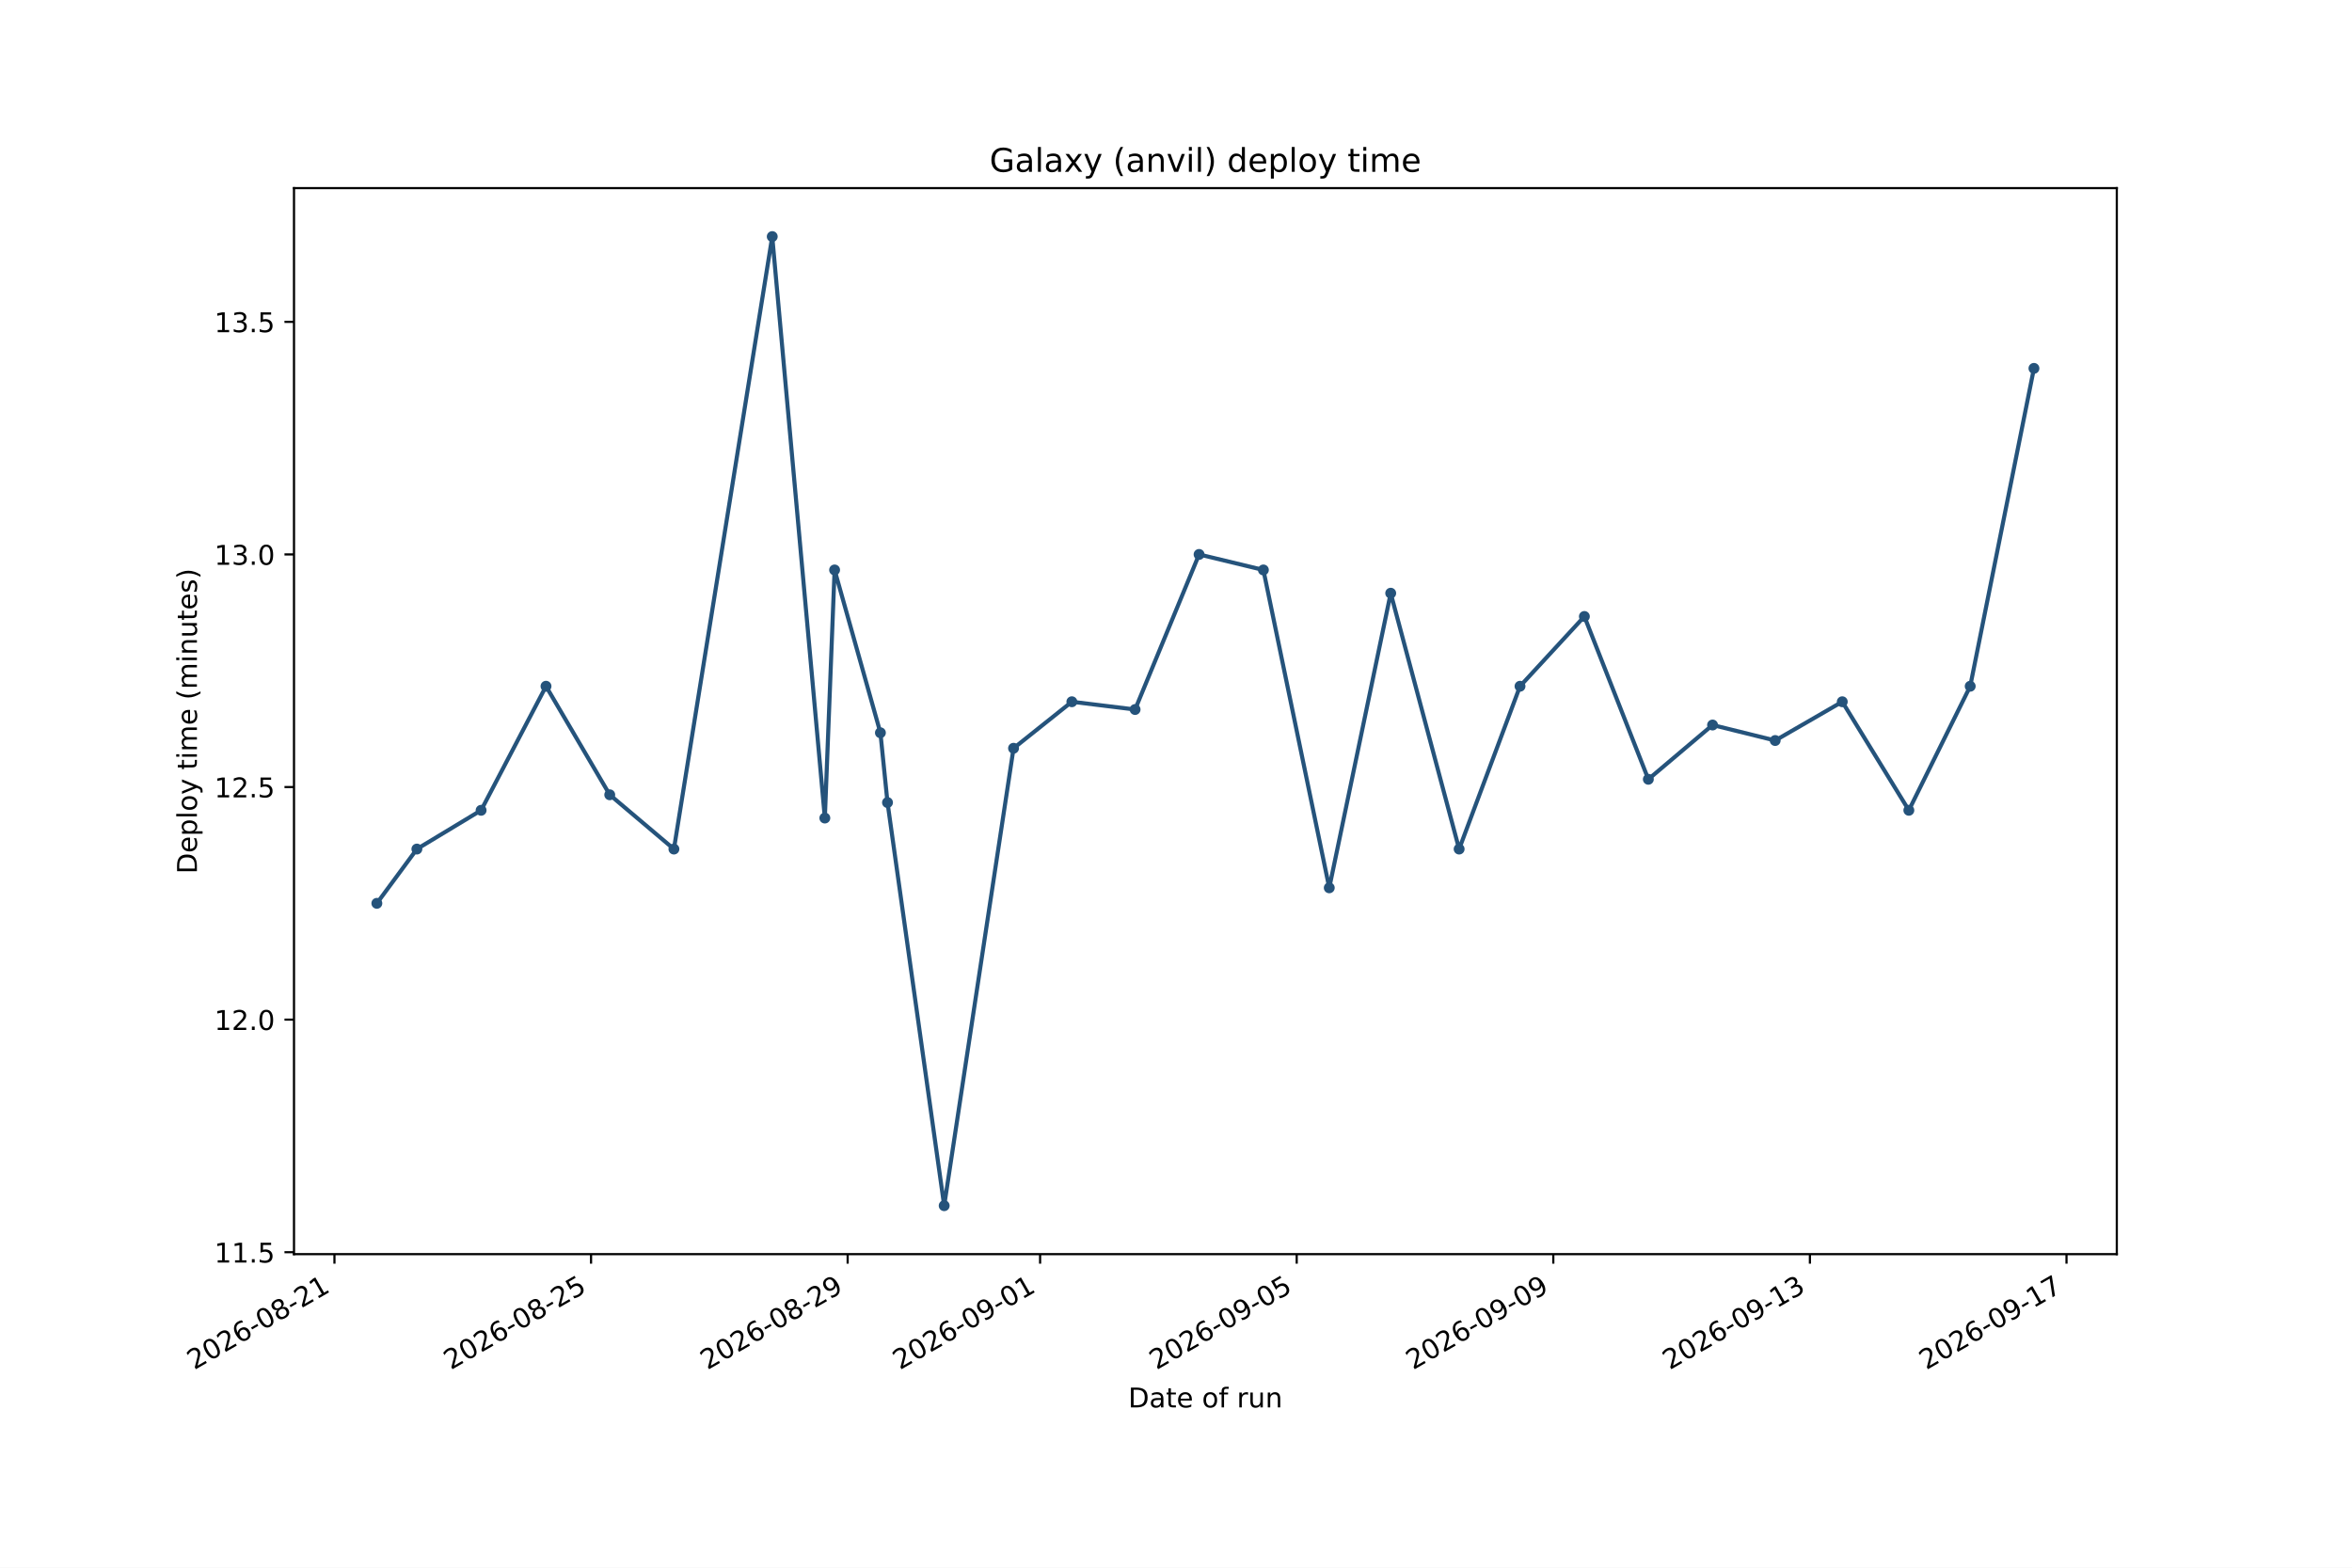
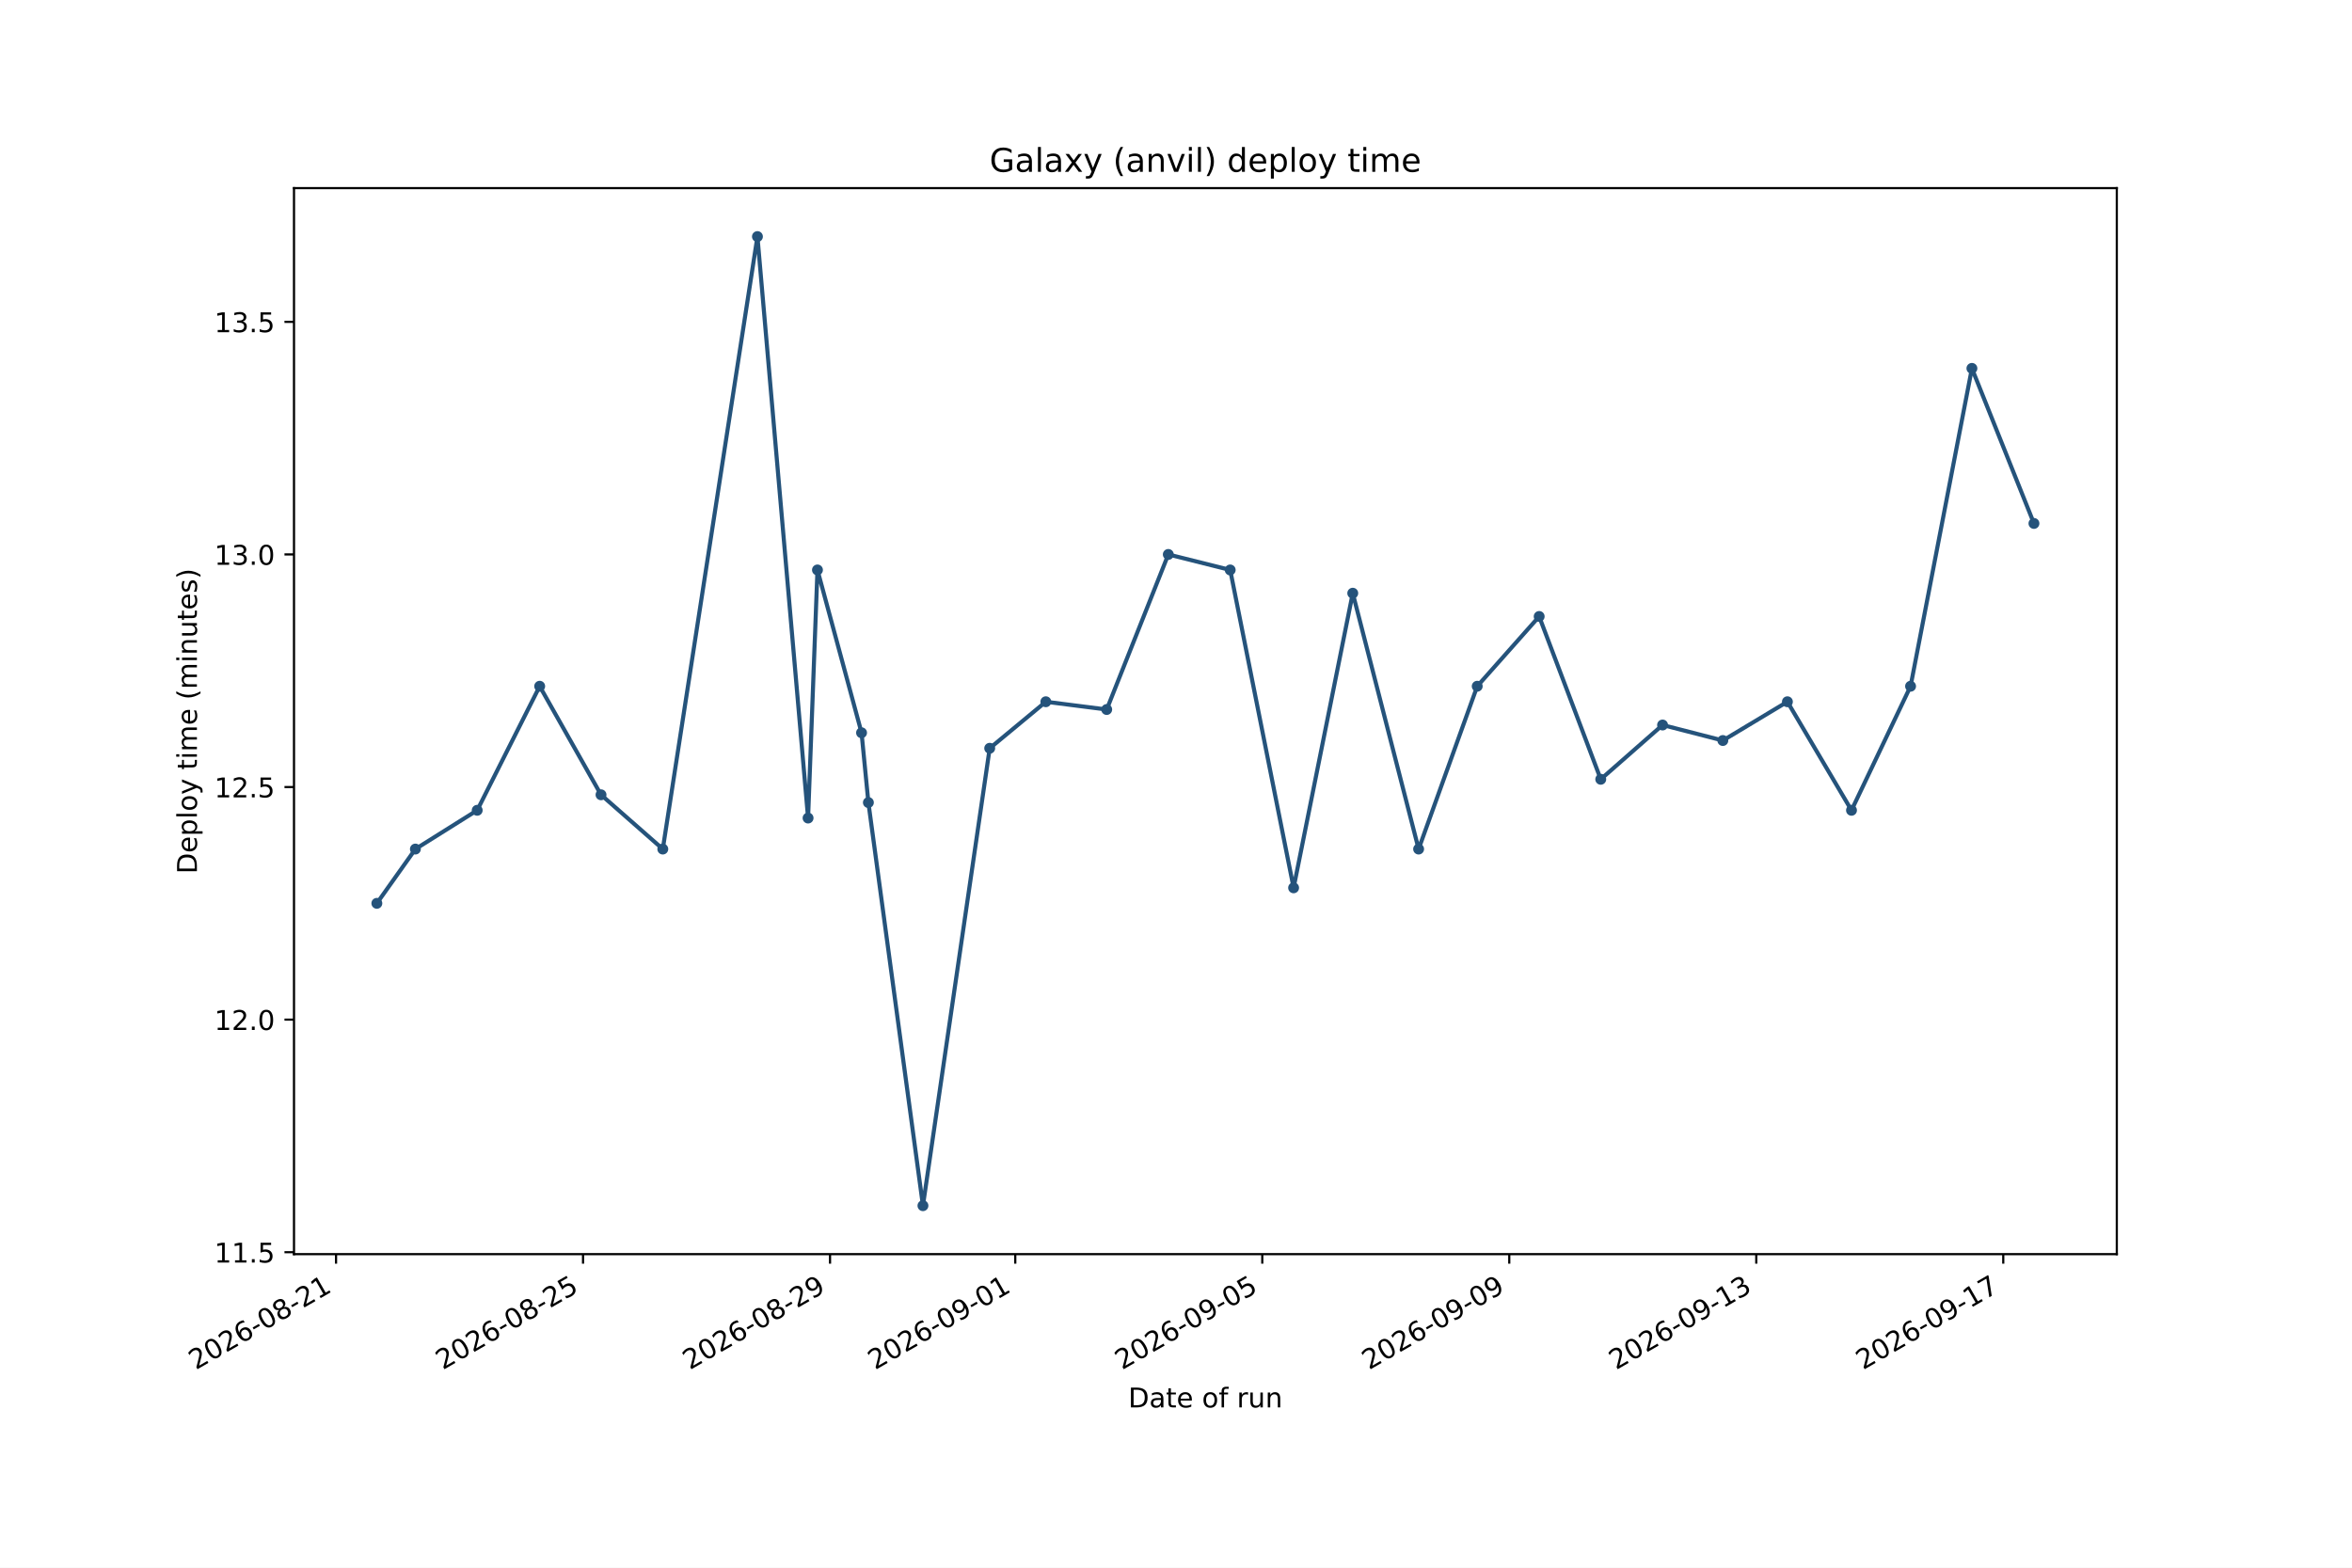
<svg xmlns="http://www.w3.org/2000/svg" xmlns:xlink="http://www.w3.org/1999/xlink" width="864pt" height="576pt" viewBox="0 0 864 576" version="1.1">
  <defs>
    <style type="text/css">*{stroke-linejoin: round; stroke-linecap: butt}</style>
  </defs>
  <g id="figure_1">
    <g id="patch_1">
      <path d="M 0 576  L 864 576  L 864 0  L 0 0  z " style="fill: #ffffff" />
    </g>
    <g id="axes_1">
      <g id="patch_2">
        <path d="M 108 460.8  L 777.6 460.8  L 777.6 69.12  L 108 69.12  z " style="fill: #ffffff" />
      </g>
      <g id="matplotlib.axis_1">
        <g id="xtick_1">
          <g id="line2d_1">
            <defs>
-               <path id="me3bda0b8c0" d="M 0 0  L 0 3.5  " style="stroke: #000000; stroke-width: 0.8" />
+               <path id="m966c4a53a5" d="M 0 0  L 0 3.5  " style="stroke: #000000; stroke-width: 0.8" />
            </defs>
            <g>
-               <use xlink:href="#me3bda0b8c0" x="122.859" y="460.8" style="stroke: #000000; stroke-width: 0.8" />
+               <use xlink:href="#m966c4a53a5" x="123.443" y="460.8" style="stroke: #000000; stroke-width: 0.8" />
            </g>
          </g>
          <g id="text_1">
-             <g transform="translate(71.32866 503.4376) rotate(-30) scale(0.1 -0.1)">
+             <g transform="translate(71.91178 503.4376) rotate(-30) scale(0.1 -0.1)">
              <defs>
                <path id="DejaVuSans-15" d="M 1228 531  L 3431 531  L 3431 0  L 469 0  L 469 531  Q 828 903 1448 1529  Q 2069 2156 2228 2338  Q 2531 2678 2651 2914  Q 2772 3150 2772 3378  Q 2772 3750 2511 3984  Q 2250 4219 1831 4219  Q 1534 4219 1204 4116  Q 875 4013 500 3803  L 500 4441  Q 881 4594 1212 4672  Q 1544 4750 1819 4750  Q 2544 4750 2975 4387  Q 3406 4025 3406 3419  Q 3406 3131 3298 2873  Q 3191 2616 2906 2266  Q 2828 2175 2409 1742  Q 1991 1309 1228 531  z " transform="scale(0.015625)" />
                <path id="DejaVuSans-13" d="M 2034 4250  Q 1547 4250 1301 3770  Q 1056 3291 1056 2328  Q 1056 1369 1301 889  Q 1547 409 2034 409  Q 2525 409 2770 889  Q 3016 1369 3016 2328  Q 3016 3291 2770 3770  Q 2525 4250 2034 4250  z M 2034 4750  Q 2819 4750 3233 4129  Q 3647 3509 3647 2328  Q 3647 1150 3233 529  Q 2819 -91 2034 -91  Q 1250 -91 836 529  Q 422 1150 422 2328  Q 422 3509 836 4129  Q 1250 4750 2034 4750  z " transform="scale(0.015625)" />
                <path id="DejaVuSans-19" d="M 2113 2584  Q 1688 2584 1439 2293  Q 1191 2003 1191 1497  Q 1191 994 1439 701  Q 1688 409 2113 409  Q 2538 409 2786 701  Q 3034 994 3034 1497  Q 3034 2003 2786 2293  Q 2538 2584 2113 2584  z M 3366 4563  L 3366 3988  Q 3128 4100 2886 4159  Q 2644 4219 2406 4219  Q 1781 4219 1451 3797  Q 1122 3375 1075 2522  Q 1259 2794 1537 2939  Q 1816 3084 2150 3084  Q 2853 3084 3261 2657  Q 3669 2231 3669 1497  Q 3669 778 3244 343  Q 2819 -91 2113 -91  Q 1303 -91 875 529  Q 447 1150 447 2328  Q 447 3434 972 4092  Q 1497 4750 2381 4750  Q 2619 4750 2861 4703  Q 3103 4656 3366 4563  z " transform="scale(0.015625)" />
                <path id="DejaVuSans-10" d="M 313 2009  L 1997 2009  L 1997 1497  L 313 1497  L 313 2009  z " transform="scale(0.015625)" />
                <path id="DejaVuSans-1b" d="M 2034 2216  Q 1584 2216 1326 1975  Q 1069 1734 1069 1313  Q 1069 891 1326 650  Q 1584 409 2034 409  Q 2484 409 2743 651  Q 3003 894 3003 1313  Q 3003 1734 2745 1975  Q 2488 2216 2034 2216  z M 1403 2484  Q 997 2584 770 2862  Q 544 3141 544 3541  Q 544 4100 942 4425  Q 1341 4750 2034 4750  Q 2731 4750 3128 4425  Q 3525 4100 3525 3541  Q 3525 3141 3298 2862  Q 3072 2584 2669 2484  Q 3125 2378 3379 2068  Q 3634 1759 3634 1313  Q 3634 634 3220 271  Q 2806 -91 2034 -91  Q 1263 -91 848 271  Q 434 634 434 1313  Q 434 1759 690 2068  Q 947 2378 1403 2484  z M 1172 3481  Q 1172 3119 1398 2916  Q 1625 2713 2034 2713  Q 2441 2713 2670 2916  Q 2900 3119 2900 3481  Q 2900 3844 2670 4047  Q 2441 4250 2034 4250  Q 1625 4250 1398 4047  Q 1172 3844 1172 3481  z " transform="scale(0.015625)" />
                <path id="DejaVuSans-14" d="M 794 531  L 1825 531  L 1825 4091  L 703 3866  L 703 4441  L 1819 4666  L 2450 4666  L 2450 531  L 3481 531  L 3481 0  L 794 0  L 794 531  z " transform="scale(0.015625)" />
              </defs>
              <use xlink:href="#DejaVuSans-15" />
              <use xlink:href="#DejaVuSans-13" transform="translate(63.625 0)" />
              <use xlink:href="#DejaVuSans-15" transform="translate(127.25 0)" />
              <use xlink:href="#DejaVuSans-19" transform="translate(190.875 0)" />
              <use xlink:href="#DejaVuSans-10" transform="translate(254.5 0)" />
              <use xlink:href="#DejaVuSans-13" transform="translate(290.5781 0)" />
              <use xlink:href="#DejaVuSans-1b" transform="translate(354.2031 0)" />
              <use xlink:href="#DejaVuSans-10" transform="translate(417.8281 0)" />
              <use xlink:href="#DejaVuSans-15" transform="translate(453.9062 0)" />
              <use xlink:href="#DejaVuSans-14" transform="translate(517.5312 0)" />
            </g>
          </g>
        </g>
        <g id="xtick_2">
          <g id="line2d_2">
            <g>
-               <use xlink:href="#me3bda0b8c0" x="217.121" y="460.8" style="stroke: #000000; stroke-width: 0.8" />
+               <use xlink:href="#m966c4a53a5" x="214.176" y="460.8" style="stroke: #000000; stroke-width: 0.8" />
            </g>
          </g>
          <g id="text_2">
-             <g transform="translate(165.5905 503.4376) rotate(-30) scale(0.1 -0.1)">
+             <g transform="translate(162.6449 503.4376) rotate(-30) scale(0.1 -0.1)">
              <defs>
                <path id="DejaVuSans-18" d="M 691 4666  L 3169 4666  L 3169 4134  L 1269 4134  L 1269 2991  Q 1406 3038 1543 3061  Q 1681 3084 1819 3084  Q 2600 3084 3056 2656  Q 3513 2228 3513 1497  Q 3513 744 3044 326  Q 2575 -91 1722 -91  Q 1428 -91 1123 -41  Q 819 9 494 109  L 494 744  Q 775 591 1075 516  Q 1375 441 1709 441  Q 2250 441 2565 725  Q 2881 1009 2881 1497  Q 2881 1984 2565 2268  Q 2250 2553 1709 2553  Q 1456 2553 1204 2497  Q 953 2441 691 2322  L 691 4666  z " transform="scale(0.015625)" />
              </defs>
              <use xlink:href="#DejaVuSans-15" />
              <use xlink:href="#DejaVuSans-13" transform="translate(63.625 0)" />
              <use xlink:href="#DejaVuSans-15" transform="translate(127.25 0)" />
              <use xlink:href="#DejaVuSans-19" transform="translate(190.875 0)" />
              <use xlink:href="#DejaVuSans-10" transform="translate(254.5 0)" />
              <use xlink:href="#DejaVuSans-13" transform="translate(290.5781 0)" />
              <use xlink:href="#DejaVuSans-1b" transform="translate(354.2031 0)" />
              <use xlink:href="#DejaVuSans-10" transform="translate(417.8281 0)" />
              <use xlink:href="#DejaVuSans-15" transform="translate(453.9062 0)" />
              <use xlink:href="#DejaVuSans-18" transform="translate(517.5312 0)" />
            </g>
          </g>
        </g>
        <g id="xtick_3">
          <g id="line2d_3">
            <g>
-               <use xlink:href="#me3bda0b8c0" x="311.383" y="460.8" style="stroke: #000000; stroke-width: 0.8" />
+               <use xlink:href="#m966c4a53a5" x="304.909" y="460.8" style="stroke: #000000; stroke-width: 0.8" />
            </g>
          </g>
          <g id="text_3">
-             <g transform="translate(259.8523 503.4376) rotate(-30) scale(0.1 -0.1)">
+             <g transform="translate(253.378 503.4376) rotate(-30) scale(0.1 -0.1)">
              <defs>
                <path id="DejaVuSans-1c" d="M 703 97  L 703 672  Q 941 559 1184 500  Q 1428 441 1663 441  Q 2288 441 2617 861  Q 2947 1281 2994 2138  Q 2813 1869 2534 1725  Q 2256 1581 1919 1581  Q 1219 1581 811 2004  Q 403 2428 403 3163  Q 403 3881 828 4315  Q 1253 4750 1959 4750  Q 2769 4750 3195 4129  Q 3622 3509 3622 2328  Q 3622 1225 3098 567  Q 2575 -91 1691 -91  Q 1453 -91 1209 -44  Q 966 3 703 97  z M 1959 2075  Q 2384 2075 2632 2365  Q 2881 2656 2881 3163  Q 2881 3666 2632 3958  Q 2384 4250 1959 4250  Q 1534 4250 1286 3958  Q 1038 3666 1038 3163  Q 1038 2656 1286 2365  Q 1534 2075 1959 2075  z " transform="scale(0.015625)" />
              </defs>
              <use xlink:href="#DejaVuSans-15" />
              <use xlink:href="#DejaVuSans-13" transform="translate(63.625 0)" />
              <use xlink:href="#DejaVuSans-15" transform="translate(127.25 0)" />
              <use xlink:href="#DejaVuSans-19" transform="translate(190.875 0)" />
              <use xlink:href="#DejaVuSans-10" transform="translate(254.5 0)" />
              <use xlink:href="#DejaVuSans-13" transform="translate(290.5781 0)" />
              <use xlink:href="#DejaVuSans-1b" transform="translate(354.2031 0)" />
              <use xlink:href="#DejaVuSans-10" transform="translate(417.8281 0)" />
              <use xlink:href="#DejaVuSans-15" transform="translate(453.9062 0)" />
              <use xlink:href="#DejaVuSans-1c" transform="translate(517.5312 0)" />
            </g>
          </g>
        </g>
        <g id="xtick_4">
          <g id="line2d_4">
            <g>
-               <use xlink:href="#me3bda0b8c0" x="382.079" y="460.8" style="stroke: #000000; stroke-width: 0.8" />
+               <use xlink:href="#m966c4a53a5" x="372.959" y="460.8" style="stroke: #000000; stroke-width: 0.8" />
            </g>
          </g>
          <g id="text_4">
-             <g transform="translate(330.5486 503.4376) rotate(-30) scale(0.1 -0.1)">
+             <g transform="translate(321.4278 503.4376) rotate(-30) scale(0.1 -0.1)">
              <use xlink:href="#DejaVuSans-15" />
              <use xlink:href="#DejaVuSans-13" transform="translate(63.625 0)" />
              <use xlink:href="#DejaVuSans-15" transform="translate(127.25 0)" />
              <use xlink:href="#DejaVuSans-19" transform="translate(190.875 0)" />
              <use xlink:href="#DejaVuSans-10" transform="translate(254.5 0)" />
              <use xlink:href="#DejaVuSans-13" transform="translate(290.5781 0)" />
              <use xlink:href="#DejaVuSans-1c" transform="translate(354.2031 0)" />
              <use xlink:href="#DejaVuSans-10" transform="translate(417.8281 0)" />
              <use xlink:href="#DejaVuSans-13" transform="translate(453.9062 0)" />
              <use xlink:href="#DejaVuSans-14" transform="translate(517.5312 0)" />
            </g>
          </g>
        </g>
        <g id="xtick_5">
          <g id="line2d_5">
            <g>
-               <use xlink:href="#me3bda0b8c0" x="476.341" y="460.8" style="stroke: #000000; stroke-width: 0.8" />
+               <use xlink:href="#m966c4a53a5" x="463.692" y="460.8" style="stroke: #000000; stroke-width: 0.8" />
            </g>
          </g>
          <g id="text_5">
-             <g transform="translate(424.8104 503.4376) rotate(-30) scale(0.1 -0.1)">
+             <g transform="translate(412.1609 503.4376) rotate(-30) scale(0.1 -0.1)">
              <use xlink:href="#DejaVuSans-15" />
              <use xlink:href="#DejaVuSans-13" transform="translate(63.625 0)" />
              <use xlink:href="#DejaVuSans-15" transform="translate(127.25 0)" />
              <use xlink:href="#DejaVuSans-19" transform="translate(190.875 0)" />
              <use xlink:href="#DejaVuSans-10" transform="translate(254.5 0)" />
              <use xlink:href="#DejaVuSans-13" transform="translate(290.5781 0)" />
              <use xlink:href="#DejaVuSans-1c" transform="translate(354.2031 0)" />
              <use xlink:href="#DejaVuSans-10" transform="translate(417.8281 0)" />
              <use xlink:href="#DejaVuSans-13" transform="translate(453.9062 0)" />
              <use xlink:href="#DejaVuSans-18" transform="translate(517.5312 0)" />
            </g>
          </g>
        </g>
        <g id="xtick_6">
          <g id="line2d_6">
            <g>
-               <use xlink:href="#me3bda0b8c0" x="570.603" y="460.8" style="stroke: #000000; stroke-width: 0.8" />
+               <use xlink:href="#m966c4a53a5" x="554.425" y="460.8" style="stroke: #000000; stroke-width: 0.8" />
            </g>
          </g>
          <g id="text_6">
-             <g transform="translate(519.0723 503.4376) rotate(-30) scale(0.1 -0.1)">
+             <g transform="translate(502.894 503.4376) rotate(-30) scale(0.1 -0.1)">
              <use xlink:href="#DejaVuSans-15" />
              <use xlink:href="#DejaVuSans-13" transform="translate(63.625 0)" />
              <use xlink:href="#DejaVuSans-15" transform="translate(127.25 0)" />
              <use xlink:href="#DejaVuSans-19" transform="translate(190.875 0)" />
              <use xlink:href="#DejaVuSans-10" transform="translate(254.5 0)" />
              <use xlink:href="#DejaVuSans-13" transform="translate(290.5781 0)" />
              <use xlink:href="#DejaVuSans-1c" transform="translate(354.2031 0)" />
              <use xlink:href="#DejaVuSans-10" transform="translate(417.8281 0)" />
              <use xlink:href="#DejaVuSans-13" transform="translate(453.9062 0)" />
              <use xlink:href="#DejaVuSans-1c" transform="translate(517.5312 0)" />
            </g>
          </g>
        </g>
        <g id="xtick_7">
          <g id="line2d_7">
            <g>
-               <use xlink:href="#me3bda0b8c0" x="664.865" y="460.8" style="stroke: #000000; stroke-width: 0.8" />
+               <use xlink:href="#m966c4a53a5" x="645.158" y="460.8" style="stroke: #000000; stroke-width: 0.8" />
            </g>
          </g>
          <g id="text_7">
-             <g transform="translate(613.3341 503.4376) rotate(-30) scale(0.1 -0.1)">
+             <g transform="translate(593.6272 503.4376) rotate(-30) scale(0.1 -0.1)">
              <defs>
                <path id="DejaVuSans-16" d="M 2597 2516  Q 3050 2419 3304 2112  Q 3559 1806 3559 1356  Q 3559 666 3084 287  Q 2609 -91 1734 -91  Q 1441 -91 1130 -33  Q 819 25 488 141  L 488 750  Q 750 597 1062 519  Q 1375 441 1716 441  Q 2309 441 2620 675  Q 2931 909 2931 1356  Q 2931 1769 2642 2001  Q 2353 2234 1838 2234  L 1294 2234  L 1294 2753  L 1863 2753  Q 2328 2753 2575 2939  Q 2822 3125 2822 3475  Q 2822 3834 2567 4026  Q 2313 4219 1838 4219  Q 1578 4219 1281 4162  Q 984 4106 628 3988  L 628 4550  Q 988 4650 1302 4700  Q 1616 4750 1894 4750  Q 2613 4750 3031 4423  Q 3450 4097 3450 3541  Q 3450 3153 3228 2886  Q 3006 2619 2597 2516  z " transform="scale(0.015625)" />
              </defs>
              <use xlink:href="#DejaVuSans-15" />
              <use xlink:href="#DejaVuSans-13" transform="translate(63.625 0)" />
              <use xlink:href="#DejaVuSans-15" transform="translate(127.25 0)" />
              <use xlink:href="#DejaVuSans-19" transform="translate(190.875 0)" />
              <use xlink:href="#DejaVuSans-10" transform="translate(254.5 0)" />
              <use xlink:href="#DejaVuSans-13" transform="translate(290.5781 0)" />
              <use xlink:href="#DejaVuSans-1c" transform="translate(354.2031 0)" />
              <use xlink:href="#DejaVuSans-10" transform="translate(417.8281 0)" />
              <use xlink:href="#DejaVuSans-14" transform="translate(453.9062 0)" />
              <use xlink:href="#DejaVuSans-16" transform="translate(517.5312 0)" />
            </g>
          </g>
        </g>
        <g id="xtick_8">
          <g id="line2d_8">
            <g>
-               <use xlink:href="#me3bda0b8c0" x="759.127" y="460.8" style="stroke: #000000; stroke-width: 0.8" />
+               <use xlink:href="#m966c4a53a5" x="735.891" y="460.8" style="stroke: #000000; stroke-width: 0.8" />
            </g>
          </g>
          <g id="text_8">
-             <g transform="translate(707.5959 503.4376) rotate(-30) scale(0.1 -0.1)">
+             <g transform="translate(684.3603 503.4376) rotate(-30) scale(0.1 -0.1)">
              <defs>
                <path id="DejaVuSans-1a" d="M 525 4666  L 3525 4666  L 3525 4397  L 1831 0  L 1172 0  L 2766 4134  L 525 4134  L 525 4666  z " transform="scale(0.015625)" />
              </defs>
              <use xlink:href="#DejaVuSans-15" />
              <use xlink:href="#DejaVuSans-13" transform="translate(63.625 0)" />
              <use xlink:href="#DejaVuSans-15" transform="translate(127.25 0)" />
              <use xlink:href="#DejaVuSans-19" transform="translate(190.875 0)" />
              <use xlink:href="#DejaVuSans-10" transform="translate(254.5 0)" />
              <use xlink:href="#DejaVuSans-13" transform="translate(290.5781 0)" />
              <use xlink:href="#DejaVuSans-1c" transform="translate(354.2031 0)" />
              <use xlink:href="#DejaVuSans-10" transform="translate(417.8281 0)" />
              <use xlink:href="#DejaVuSans-14" transform="translate(453.9062 0)" />
              <use xlink:href="#DejaVuSans-1a" transform="translate(517.5312 0)" />
            </g>
          </g>
        </g>
        <g id="text_9">
          <g transform="translate(414.4586 517.1165) scale(0.1 -0.1)">
            <defs>
              <path id="DejaVuSans-27" d="M 1259 4147  L 1259 519  L 2022 519  Q 2988 519 3436 956  Q 3884 1394 3884 2338  Q 3884 3275 3436 3711  Q 2988 4147 2022 4147  L 1259 4147  z M 628 4666  L 1925 4666  Q 3281 4666 3915 4102  Q 4550 3538 4550 2338  Q 4550 1131 3912 565  Q 3275 0 1925 0  L 628 0  L 628 4666  z " transform="scale(0.015625)" />
              <path id="DejaVuSans-44" d="M 2194 1759  Q 1497 1759 1228 1600  Q 959 1441 959 1056  Q 959 750 1161 570  Q 1363 391 1709 391  Q 2188 391 2477 730  Q 2766 1069 2766 1631  L 2766 1759  L 2194 1759  z M 3341 1997  L 3341 0  L 2766 0  L 2766 531  Q 2569 213 2275 61  Q 1981 -91 1556 -91  Q 1019 -91 701 211  Q 384 513 384 1019  Q 384 1609 779 1909  Q 1175 2209 1959 2209  L 2766 2209  L 2766 2266  Q 2766 2663 2505 2880  Q 2244 3097 1772 3097  Q 1472 3097 1187 3025  Q 903 2953 641 2809  L 641 3341  Q 956 3463 1253 3523  Q 1550 3584 1831 3584  Q 2591 3584 2966 3190  Q 3341 2797 3341 1997  z " transform="scale(0.015625)" />
              <path id="DejaVuSans-57" d="M 1172 4494  L 1172 3500  L 2356 3500  L 2356 3053  L 1172 3053  L 1172 1153  Q 1172 725 1289 603  Q 1406 481 1766 481  L 2356 481  L 2356 0  L 1766 0  Q 1100 0 847 248  Q 594 497 594 1153  L 594 3053  L 172 3053  L 172 3500  L 594 3500  L 594 4494  L 1172 4494  z " transform="scale(0.015625)" />
              <path id="DejaVuSans-48" d="M 3597 1894  L 3597 1613  L 953 1613  Q 991 1019 1311 708  Q 1631 397 2203 397  Q 2534 397 2845 478  Q 3156 559 3463 722  L 3463 178  Q 3153 47 2828 -22  Q 2503 -91 2169 -91  Q 1331 -91 842 396  Q 353 884 353 1716  Q 353 2575 817 3079  Q 1281 3584 2069 3584  Q 2775 3584 3186 3129  Q 3597 2675 3597 1894  z M 3022 2063  Q 3016 2534 2758 2815  Q 2500 3097 2075 3097  Q 1594 3097 1305 2825  Q 1016 2553 972 2059  L 3022 2063  z " transform="scale(0.015625)" />
              <path id="DejaVuSans-3" transform="scale(0.015625)" />
              <path id="DejaVuSans-52" d="M 1959 3097  Q 1497 3097 1228 2736  Q 959 2375 959 1747  Q 959 1119 1226 758  Q 1494 397 1959 397  Q 2419 397 2687 759  Q 2956 1122 2956 1747  Q 2956 2369 2687 2733  Q 2419 3097 1959 3097  z M 1959 3584  Q 2709 3584 3137 3096  Q 3566 2609 3566 1747  Q 3566 888 3137 398  Q 2709 -91 1959 -91  Q 1206 -91 779 398  Q 353 888 353 1747  Q 353 2609 779 3096  Q 1206 3584 1959 3584  z " transform="scale(0.015625)" />
              <path id="DejaVuSans-49" d="M 2375 4863  L 2375 4384  L 1825 4384  Q 1516 4384 1395 4259  Q 1275 4134 1275 3809  L 1275 3500  L 2222 3500  L 2222 3053  L 1275 3053  L 1275 0  L 697 0  L 697 3053  L 147 3053  L 147 3500  L 697 3500  L 697 3744  Q 697 4328 969 4595  Q 1241 4863 1831 4863  L 2375 4863  z " transform="scale(0.015625)" />
              <path id="DejaVuSans-55" d="M 2631 2963  Q 2534 3019 2420 3045  Q 2306 3072 2169 3072  Q 1681 3072 1420 2755  Q 1159 2438 1159 1844  L 1159 0  L 581 0  L 581 3500  L 1159 3500  L 1159 2956  Q 1341 3275 1631 3429  Q 1922 3584 2338 3584  Q 2397 3584 2469 3576  Q 2541 3569 2628 3553  L 2631 2963  z " transform="scale(0.015625)" />
              <path id="DejaVuSans-58" d="M 544 1381  L 544 3500  L 1119 3500  L 1119 1403  Q 1119 906 1312 657  Q 1506 409 1894 409  Q 2359 409 2629 706  Q 2900 1003 2900 1516  L 2900 3500  L 3475 3500  L 3475 0  L 2900 0  L 2900 538  Q 2691 219 2414 64  Q 2138 -91 1772 -91  Q 1169 -91 856 284  Q 544 659 544 1381  z M 1991 3584  L 1991 3584  z " transform="scale(0.015625)" />
              <path id="DejaVuSans-51" d="M 3513 2113  L 3513 0  L 2938 0  L 2938 2094  Q 2938 2591 2744 2837  Q 2550 3084 2163 3084  Q 1697 3084 1428 2787  Q 1159 2491 1159 1978  L 1159 0  L 581 0  L 581 3500  L 1159 3500  L 1159 2956  Q 1366 3272 1645 3428  Q 1925 3584 2291 3584  Q 2894 3584 3203 3211  Q 3513 2838 3513 2113  z " transform="scale(0.015625)" />
            </defs>
            <use xlink:href="#DejaVuSans-27" />
            <use xlink:href="#DejaVuSans-44" transform="translate(77 0)" />
            <use xlink:href="#DejaVuSans-57" transform="translate(138.2812 0)" />
            <use xlink:href="#DejaVuSans-48" transform="translate(177.4844 0)" />
            <use xlink:href="#DejaVuSans-3" transform="translate(239.0156 0)" />
            <use xlink:href="#DejaVuSans-52" transform="translate(270.7969 0)" />
            <use xlink:href="#DejaVuSans-49" transform="translate(331.9844 0)" />
            <use xlink:href="#DejaVuSans-3" transform="translate(367.1875 0)" />
            <use xlink:href="#DejaVuSans-55" transform="translate(398.9688 0)" />
            <use xlink:href="#DejaVuSans-58" transform="translate(440.0781 0)" />
            <use xlink:href="#DejaVuSans-51" transform="translate(503.4531 0)" />
          </g>
        </g>
      </g>
      <g id="matplotlib.axis_2">
        <g id="ytick_1">
          <g id="line2d_9">
            <defs>
-               <path id="m3f45ae473d" d="M 0 0  L -3.5 0  " style="stroke: #000000; stroke-width: 0.8" />
+               <path id="m66864ce078" d="M 0 0  L -3.5 0  " style="stroke: #000000; stroke-width: 0.8" />
            </defs>
            <g>
-               <use xlink:href="#m3f45ae473d" x="108" y="460.088" style="stroke: #000000; stroke-width: 0.8" />
+               <use xlink:href="#m66864ce078" x="108" y="460.088" style="stroke: #000000; stroke-width: 0.8" />
            </g>
          </g>
          <g id="text_10">
            <g transform="translate(78.73438 463.8867) scale(0.1 -0.1)">
              <defs>
                <path id="DejaVuSans-11" d="M 684 794  L 1344 794  L 1344 0  L 684 0  L 684 794  z " transform="scale(0.015625)" />
              </defs>
              <use xlink:href="#DejaVuSans-14" />
              <use xlink:href="#DejaVuSans-14" transform="translate(63.625 0)" />
              <use xlink:href="#DejaVuSans-11" transform="translate(127.25 0)" />
              <use xlink:href="#DejaVuSans-18" transform="translate(159.0312 0)" />
            </g>
          </g>
        </g>
        <g id="ytick_2">
          <g id="line2d_10">
            <g>
-               <use xlink:href="#m3f45ae473d" x="108" y="374.63" style="stroke: #000000; stroke-width: 0.8" />
+               <use xlink:href="#m66864ce078" x="108" y="374.63" style="stroke: #000000; stroke-width: 0.8" />
            </g>
          </g>
          <g id="text_11">
            <g transform="translate(78.73438 378.4292) scale(0.1 -0.1)">
              <use xlink:href="#DejaVuSans-14" />
              <use xlink:href="#DejaVuSans-15" transform="translate(63.625 0)" />
              <use xlink:href="#DejaVuSans-11" transform="translate(127.25 0)" />
              <use xlink:href="#DejaVuSans-13" transform="translate(159.0312 0)" />
            </g>
          </g>
        </g>
        <g id="ytick_3">
          <g id="line2d_11">
            <g>
-               <use xlink:href="#m3f45ae473d" x="108" y="289.173" style="stroke: #000000; stroke-width: 0.8" />
+               <use xlink:href="#m66864ce078" x="108" y="289.173" style="stroke: #000000; stroke-width: 0.8" />
            </g>
          </g>
          <g id="text_12">
            <g transform="translate(78.73438 292.9718) scale(0.1 -0.1)">
              <use xlink:href="#DejaVuSans-14" />
              <use xlink:href="#DejaVuSans-15" transform="translate(63.625 0)" />
              <use xlink:href="#DejaVuSans-11" transform="translate(127.25 0)" />
              <use xlink:href="#DejaVuSans-18" transform="translate(159.0312 0)" />
            </g>
          </g>
        </g>
        <g id="ytick_4">
          <g id="line2d_12">
            <g>
-               <use xlink:href="#m3f45ae473d" x="108" y="203.715" style="stroke: #000000; stroke-width: 0.8" />
+               <use xlink:href="#m66864ce078" x="108" y="203.715" style="stroke: #000000; stroke-width: 0.8" />
            </g>
          </g>
          <g id="text_13">
            <g transform="translate(78.73438 207.5143) scale(0.1 -0.1)">
              <use xlink:href="#DejaVuSans-14" />
              <use xlink:href="#DejaVuSans-16" transform="translate(63.625 0)" />
              <use xlink:href="#DejaVuSans-11" transform="translate(127.25 0)" />
              <use xlink:href="#DejaVuSans-13" transform="translate(159.0312 0)" />
            </g>
          </g>
        </g>
        <g id="ytick_5">
          <g id="line2d_13">
            <g>
-               <use xlink:href="#m3f45ae473d" x="108" y="118.258" style="stroke: #000000; stroke-width: 0.8" />
+               <use xlink:href="#m66864ce078" x="108" y="118.258" style="stroke: #000000; stroke-width: 0.8" />
            </g>
          </g>
          <g id="text_14">
            <g transform="translate(78.73438 122.0569) scale(0.1 -0.1)">
              <use xlink:href="#DejaVuSans-14" />
              <use xlink:href="#DejaVuSans-16" transform="translate(63.625 0)" />
              <use xlink:href="#DejaVuSans-11" transform="translate(127.25 0)" />
              <use xlink:href="#DejaVuSans-18" transform="translate(159.0312 0)" />
            </g>
          </g>
        </g>
        <g id="text_15">
          <g transform="translate(72.33203 321.0827) rotate(-90) scale(0.1 -0.1)">
            <defs>
              <path id="DejaVuSans-53" d="M 1159 525  L 1159 -1331  L 581 -1331  L 581 3500  L 1159 3500  L 1159 2969  Q 1341 3281 1617 3432  Q 1894 3584 2278 3584  Q 2916 3584 3314 3078  Q 3713 2572 3713 1747  Q 3713 922 3314 415  Q 2916 -91 2278 -91  Q 1894 -91 1617 61  Q 1341 213 1159 525  z M 3116 1747  Q 3116 2381 2855 2742  Q 2594 3103 2138 3103  Q 1681 3103 1420 2742  Q 1159 2381 1159 1747  Q 1159 1113 1420 752  Q 1681 391 2138 391  Q 2594 391 2855 752  Q 3116 1113 3116 1747  z " transform="scale(0.015625)" />
              <path id="DejaVuSans-4f" d="M 603 4863  L 1178 4863  L 1178 0  L 603 0  L 603 4863  z " transform="scale(0.015625)" />
              <path id="DejaVuSans-5c" d="M 2059 -325  Q 1816 -950 1584 -1140  Q 1353 -1331 966 -1331  L 506 -1331  L 506 -850  L 844 -850  Q 1081 -850 1212 -737  Q 1344 -625 1503 -206  L 1606 56  L 191 3500  L 800 3500  L 1894 763  L 2988 3500  L 3597 3500  L 2059 -325  z " transform="scale(0.015625)" />
              <path id="DejaVuSans-4c" d="M 603 3500  L 1178 3500  L 1178 0  L 603 0  L 603 3500  z M 603 4863  L 1178 4863  L 1178 4134  L 603 4134  L 603 4863  z " transform="scale(0.015625)" />
              <path id="DejaVuSans-50" d="M 3328 2828  Q 3544 3216 3844 3400  Q 4144 3584 4550 3584  Q 5097 3584 5394 3201  Q 5691 2819 5691 2113  L 5691 0  L 5113 0  L 5113 2094  Q 5113 2597 4934 2840  Q 4756 3084 4391 3084  Q 3944 3084 3684 2787  Q 3425 2491 3425 1978  L 3425 0  L 2847 0  L 2847 2094  Q 2847 2600 2669 2842  Q 2491 3084 2119 3084  Q 1678 3084 1418 2786  Q 1159 2488 1159 1978  L 1159 0  L 581 0  L 581 3500  L 1159 3500  L 1159 2956  Q 1356 3278 1631 3431  Q 1906 3584 2284 3584  Q 2666 3584 2933 3390  Q 3200 3197 3328 2828  z " transform="scale(0.015625)" />
              <path id="DejaVuSans-b" d="M 1984 4856  Q 1566 4138 1362 3434  Q 1159 2731 1159 2009  Q 1159 1288 1364 580  Q 1569 -128 1984 -844  L 1484 -844  Q 1016 -109 783 600  Q 550 1309 550 2009  Q 550 2706 781 3412  Q 1013 4119 1484 4856  L 1984 4856  z " transform="scale(0.015625)" />
              <path id="DejaVuSans-56" d="M 2834 3397  L 2834 2853  Q 2591 2978 2328 3040  Q 2066 3103 1784 3103  Q 1356 3103 1142 2972  Q 928 2841 928 2578  Q 928 2378 1081 2264  Q 1234 2150 1697 2047  L 1894 2003  Q 2506 1872 2764 1633  Q 3022 1394 3022 966  Q 3022 478 2636 193  Q 2250 -91 1575 -91  Q 1294 -91 989 -36  Q 684 19 347 128  L 347 722  Q 666 556 975 473  Q 1284 391 1588 391  Q 1994 391 2212 530  Q 2431 669 2431 922  Q 2431 1156 2273 1281  Q 2116 1406 1581 1522  L 1381 1569  Q 847 1681 609 1914  Q 372 2147 372 2553  Q 372 3047 722 3315  Q 1072 3584 1716 3584  Q 2034 3584 2315 3537  Q 2597 3491 2834 3397  z " transform="scale(0.015625)" />
              <path id="DejaVuSans-c" d="M 513 4856  L 1013 4856  Q 1481 4119 1714 3412  Q 1947 2706 1947 2009  Q 1947 1309 1714 600  Q 1481 -109 1013 -844  L 513 -844  Q 928 -128 1133 580  Q 1338 1288 1338 2009  Q 1338 2731 1133 3434  Q 928 4138 513 4856  z " transform="scale(0.015625)" />
            </defs>
            <use xlink:href="#DejaVuSans-27" />
            <use xlink:href="#DejaVuSans-48" transform="translate(77 0)" />
            <use xlink:href="#DejaVuSans-53" transform="translate(138.5312 0)" />
            <use xlink:href="#DejaVuSans-4f" transform="translate(202.0156 0)" />
            <use xlink:href="#DejaVuSans-52" transform="translate(229.7969 0)" />
            <use xlink:href="#DejaVuSans-5c" transform="translate(290.9844 0)" />
            <use xlink:href="#DejaVuSans-3" transform="translate(350.1719 0)" />
            <use xlink:href="#DejaVuSans-57" transform="translate(381.9531 0)" />
            <use xlink:href="#DejaVuSans-4c" transform="translate(421.1562 0)" />
            <use xlink:href="#DejaVuSans-50" transform="translate(448.9375 0)" />
            <use xlink:href="#DejaVuSans-48" transform="translate(546.3438 0)" />
            <use xlink:href="#DejaVuSans-3" transform="translate(607.875 0)" />
            <use xlink:href="#DejaVuSans-b" transform="translate(639.6562 0)" />
            <use xlink:href="#DejaVuSans-50" transform="translate(678.6719 0)" />
            <use xlink:href="#DejaVuSans-4c" transform="translate(776.0781 0)" />
            <use xlink:href="#DejaVuSans-51" transform="translate(803.8594 0)" />
            <use xlink:href="#DejaVuSans-58" transform="translate(867.2344 0)" />
            <use xlink:href="#DejaVuSans-57" transform="translate(930.6094 0)" />
            <use xlink:href="#DejaVuSans-48" transform="translate(969.8125 0)" />
            <use xlink:href="#DejaVuSans-56" transform="translate(1031.344 0)" />
            <use xlink:href="#DejaVuSans-c" transform="translate(1083.438 0)" />
          </g>
        </g>
      </g>
      <g id="line2d_14">
-         <path d="M 747.164 135.35  L 723.753 252.141  L 701.209 297.719  L 676.751 257.839  L 652.109 272.081  L 629.106 266.384  L 605.515 286.324  L 582.016 226.504  L 558.375 252.141  L 536.009 311.962  L 510.873 217.958  L 488.302 326.205  L 464.1 209.413  L 440.479 203.715  L 416.972 260.687  L 393.743 257.839  L 372.323 274.93  L 346.844 442.996  L 326.022 294.87  L 323.415 269.233  L 306.586 209.413  L 303.003 300.567  L 283.681 86.924  L 247.56 311.962  L 223.987 292.022  L 200.577 252.141  L 176.734 297.719  L 153.143 311.962  L 138.436 331.902  " clip-path="url(#padf1bef286)" style="fill: none; stroke: #25537b; stroke-width: 1.5; stroke-linecap: square" />
+         <path d="M 747.164 192.321  L 724.376 135.35  L 701.842 252.141  L 680.142 297.719  L 656.6 257.839  L 632.879 272.081  L 610.738 266.384  L 588.03 286.324  L 565.411 226.504  L 542.654 252.141  L 521.126 311.962  L 496.931 217.958  L 475.204 326.205  L 451.909 209.413  L 429.172 203.715  L 406.545 260.687  L 384.186 257.839  L 363.567 274.93  L 339.042 442.996  L 318.999 294.87  L 316.49 269.233  L 300.292 209.413  L 296.843 300.567  L 278.243 86.924  L 243.475 311.962  L 220.785 292.022  L 198.251 252.141  L 175.3 297.719  L 152.593 311.962  L 138.436 331.902  " clip-path="url(#p70c6f4a5ec)" style="fill: none; stroke: #25537b; stroke-width: 1.5; stroke-linecap: square" />
        <defs>
-           <path id="m6bc8415c2c" d="M 0 1.5  C 0.398 1.5 0.779 1.342 1.061 1.061  C 1.342 0.779 1.5 0.398 1.5 0  C 1.5 -0.398 1.342 -0.779 1.061 -1.061  C 0.779 -1.342 0.398 -1.5 0 -1.5  C -0.398 -1.5 -0.779 -1.342 -1.061 -1.061  C -1.342 -0.779 -1.5 -0.398 -1.5 0  C -1.5 0.398 -1.342 0.779 -1.061 1.061  C -0.779 1.342 -0.398 1.5 0 1.5  z " style="stroke: #25537b" />
+           <path id="m24cae37e01" d="M 0 1.5  C 0.398 1.5 0.779 1.342 1.061 1.061  C 1.342 0.779 1.5 0.398 1.5 0  C 1.5 -0.398 1.342 -0.779 1.061 -1.061  C 0.779 -1.342 0.398 -1.5 0 -1.5  C -0.398 -1.5 -0.779 -1.342 -1.061 -1.061  C -1.342 -0.779 -1.5 -0.398 -1.5 0  C -1.5 0.398 -1.342 0.779 -1.061 1.061  C -0.779 1.342 -0.398 1.5 0 1.5  z " style="stroke: #25537b" />
        </defs>
-         <g clip-path="url(#padf1bef286)">
-           <use xlink:href="#m6bc8415c2c" x="747.164" y="135.35" style="fill: #25537b; stroke: #25537b" />
-           <use xlink:href="#m6bc8415c2c" x="723.753" y="252.141" style="fill: #25537b; stroke: #25537b" />
-           <use xlink:href="#m6bc8415c2c" x="701.209" y="297.719" style="fill: #25537b; stroke: #25537b" />
-           <use xlink:href="#m6bc8415c2c" x="676.751" y="257.839" style="fill: #25537b; stroke: #25537b" />
-           <use xlink:href="#m6bc8415c2c" x="652.109" y="272.081" style="fill: #25537b; stroke: #25537b" />
-           <use xlink:href="#m6bc8415c2c" x="629.106" y="266.384" style="fill: #25537b; stroke: #25537b" />
-           <use xlink:href="#m6bc8415c2c" x="605.515" y="286.324" style="fill: #25537b; stroke: #25537b" />
-           <use xlink:href="#m6bc8415c2c" x="582.016" y="226.504" style="fill: #25537b; stroke: #25537b" />
-           <use xlink:href="#m6bc8415c2c" x="558.375" y="252.141" style="fill: #25537b; stroke: #25537b" />
-           <use xlink:href="#m6bc8415c2c" x="536.009" y="311.962" style="fill: #25537b; stroke: #25537b" />
-           <use xlink:href="#m6bc8415c2c" x="510.873" y="217.958" style="fill: #25537b; stroke: #25537b" />
-           <use xlink:href="#m6bc8415c2c" x="488.302" y="326.205" style="fill: #25537b; stroke: #25537b" />
-           <use xlink:href="#m6bc8415c2c" x="464.1" y="209.413" style="fill: #25537b; stroke: #25537b" />
-           <use xlink:href="#m6bc8415c2c" x="440.479" y="203.715" style="fill: #25537b; stroke: #25537b" />
-           <use xlink:href="#m6bc8415c2c" x="416.972" y="260.687" style="fill: #25537b; stroke: #25537b" />
-           <use xlink:href="#m6bc8415c2c" x="393.743" y="257.839" style="fill: #25537b; stroke: #25537b" />
-           <use xlink:href="#m6bc8415c2c" x="372.323" y="274.93" style="fill: #25537b; stroke: #25537b" />
-           <use xlink:href="#m6bc8415c2c" x="346.844" y="442.996" style="fill: #25537b; stroke: #25537b" />
-           <use xlink:href="#m6bc8415c2c" x="326.022" y="294.87" style="fill: #25537b; stroke: #25537b" />
-           <use xlink:href="#m6bc8415c2c" x="323.415" y="269.233" style="fill: #25537b; stroke: #25537b" />
-           <use xlink:href="#m6bc8415c2c" x="306.586" y="209.413" style="fill: #25537b; stroke: #25537b" />
-           <use xlink:href="#m6bc8415c2c" x="303.003" y="300.567" style="fill: #25537b; stroke: #25537b" />
-           <use xlink:href="#m6bc8415c2c" x="283.681" y="86.924" style="fill: #25537b; stroke: #25537b" />
-           <use xlink:href="#m6bc8415c2c" x="247.56" y="311.962" style="fill: #25537b; stroke: #25537b" />
-           <use xlink:href="#m6bc8415c2c" x="223.987" y="292.022" style="fill: #25537b; stroke: #25537b" />
-           <use xlink:href="#m6bc8415c2c" x="200.577" y="252.141" style="fill: #25537b; stroke: #25537b" />
-           <use xlink:href="#m6bc8415c2c" x="176.734" y="297.719" style="fill: #25537b; stroke: #25537b" />
-           <use xlink:href="#m6bc8415c2c" x="153.143" y="311.962" style="fill: #25537b; stroke: #25537b" />
-           <use xlink:href="#m6bc8415c2c" x="138.436" y="331.902" style="fill: #25537b; stroke: #25537b" />
+         <g clip-path="url(#p70c6f4a5ec)">
+           <use xlink:href="#m24cae37e01" x="747.164" y="192.321" style="fill: #25537b; stroke: #25537b" />
+           <use xlink:href="#m24cae37e01" x="724.376" y="135.35" style="fill: #25537b; stroke: #25537b" />
+           <use xlink:href="#m24cae37e01" x="701.842" y="252.141" style="fill: #25537b; stroke: #25537b" />
+           <use xlink:href="#m24cae37e01" x="680.142" y="297.719" style="fill: #25537b; stroke: #25537b" />
+           <use xlink:href="#m24cae37e01" x="656.6" y="257.839" style="fill: #25537b; stroke: #25537b" />
+           <use xlink:href="#m24cae37e01" x="632.879" y="272.081" style="fill: #25537b; stroke: #25537b" />
+           <use xlink:href="#m24cae37e01" x="610.738" y="266.384" style="fill: #25537b; stroke: #25537b" />
+           <use xlink:href="#m24cae37e01" x="588.03" y="286.324" style="fill: #25537b; stroke: #25537b" />
+           <use xlink:href="#m24cae37e01" x="565.411" y="226.504" style="fill: #25537b; stroke: #25537b" />
+           <use xlink:href="#m24cae37e01" x="542.654" y="252.141" style="fill: #25537b; stroke: #25537b" />
+           <use xlink:href="#m24cae37e01" x="521.126" y="311.962" style="fill: #25537b; stroke: #25537b" />
+           <use xlink:href="#m24cae37e01" x="496.931" y="217.958" style="fill: #25537b; stroke: #25537b" />
+           <use xlink:href="#m24cae37e01" x="475.204" y="326.205" style="fill: #25537b; stroke: #25537b" />
+           <use xlink:href="#m24cae37e01" x="451.909" y="209.413" style="fill: #25537b; stroke: #25537b" />
+           <use xlink:href="#m24cae37e01" x="429.172" y="203.715" style="fill: #25537b; stroke: #25537b" />
+           <use xlink:href="#m24cae37e01" x="406.545" y="260.687" style="fill: #25537b; stroke: #25537b" />
+           <use xlink:href="#m24cae37e01" x="384.186" y="257.839" style="fill: #25537b; stroke: #25537b" />
+           <use xlink:href="#m24cae37e01" x="363.567" y="274.93" style="fill: #25537b; stroke: #25537b" />
+           <use xlink:href="#m24cae37e01" x="339.042" y="442.996" style="fill: #25537b; stroke: #25537b" />
+           <use xlink:href="#m24cae37e01" x="318.999" y="294.87" style="fill: #25537b; stroke: #25537b" />
+           <use xlink:href="#m24cae37e01" x="316.49" y="269.233" style="fill: #25537b; stroke: #25537b" />
+           <use xlink:href="#m24cae37e01" x="300.292" y="209.413" style="fill: #25537b; stroke: #25537b" />
+           <use xlink:href="#m24cae37e01" x="296.843" y="300.567" style="fill: #25537b; stroke: #25537b" />
+           <use xlink:href="#m24cae37e01" x="278.243" y="86.924" style="fill: #25537b; stroke: #25537b" />
+           <use xlink:href="#m24cae37e01" x="243.475" y="311.962" style="fill: #25537b; stroke: #25537b" />
+           <use xlink:href="#m24cae37e01" x="220.785" y="292.022" style="fill: #25537b; stroke: #25537b" />
+           <use xlink:href="#m24cae37e01" x="198.251" y="252.141" style="fill: #25537b; stroke: #25537b" />
+           <use xlink:href="#m24cae37e01" x="175.3" y="297.719" style="fill: #25537b; stroke: #25537b" />
+           <use xlink:href="#m24cae37e01" x="152.593" y="311.962" style="fill: #25537b; stroke: #25537b" />
+           <use xlink:href="#m24cae37e01" x="138.436" y="331.902" style="fill: #25537b; stroke: #25537b" />
        </g>
      </g>
      <g id="patch_3">
        <path d="M 108 460.8  L 108 69.12  " style="fill: none; stroke: #000000; stroke-width: 0.8; stroke-linejoin: miter; stroke-linecap: square" />
      </g>
      <g id="patch_4">
        <path d="M 777.6 460.8  L 777.6 69.12  " style="fill: none; stroke: #000000; stroke-width: 0.8; stroke-linejoin: miter; stroke-linecap: square" />
      </g>
      <g id="patch_5">
        <path d="M 108 460.8  L 777.6 460.8  " style="fill: none; stroke: #000000; stroke-width: 0.8; stroke-linejoin: miter; stroke-linecap: square" />
      </g>
      <g id="patch_6">
        <path d="M 108 69.12  L 777.6 69.12  " style="fill: none; stroke: #000000; stroke-width: 0.8; stroke-linejoin: miter; stroke-linecap: square" />
      </g>
      <g id="text_16">
        <g transform="translate(363.5063 63.12) scale(0.12 -0.12)">
          <defs>
            <path id="DejaVuSans-2a" d="M 3809 666  L 3809 1919  L 2778 1919  L 2778 2438  L 4434 2438  L 4434 434  Q 4069 175 3628 42  Q 3188 -91 2688 -91  Q 1594 -91 976 548  Q 359 1188 359 2328  Q 359 3472 976 4111  Q 1594 4750 2688 4750  Q 3144 4750 3555 4637  Q 3966 4525 4313 4306  L 4313 3634  Q 3963 3931 3569 4081  Q 3175 4231 2741 4231  Q 1884 4231 1454 3753  Q 1025 3275 1025 2328  Q 1025 1384 1454 906  Q 1884 428 2741 428  Q 3075 428 3337 486  Q 3600 544 3809 666  z " transform="scale(0.015625)" />
            <path id="DejaVuSans-5b" d="M 3513 3500  L 2247 1797  L 3578 0  L 2900 0  L 1881 1375  L 863 0  L 184 0  L 1544 1831  L 300 3500  L 978 3500  L 1906 2253  L 2834 3500  L 3513 3500  z " transform="scale(0.015625)" />
            <path id="DejaVuSans-59" d="M 191 3500  L 800 3500  L 1894 563  L 2988 3500  L 3597 3500  L 2284 0  L 1503 0  L 191 3500  z " transform="scale(0.015625)" />
            <path id="DejaVuSans-47" d="M 2906 2969  L 2906 4863  L 3481 4863  L 3481 0  L 2906 0  L 2906 525  Q 2725 213 2448 61  Q 2172 -91 1784 -91  Q 1150 -91 751 415  Q 353 922 353 1747  Q 353 2572 751 3078  Q 1150 3584 1784 3584  Q 2172 3584 2448 3432  Q 2725 3281 2906 2969  z M 947 1747  Q 947 1113 1208 752  Q 1469 391 1925 391  Q 2381 391 2643 752  Q 2906 1113 2906 1747  Q 2906 2381 2643 2742  Q 2381 3103 1925 3103  Q 1469 3103 1208 2742  Q 947 2381 947 1747  z " transform="scale(0.015625)" />
          </defs>
          <use xlink:href="#DejaVuSans-2a" />
          <use xlink:href="#DejaVuSans-44" transform="translate(77.48438 0)" />
          <use xlink:href="#DejaVuSans-4f" transform="translate(138.7656 0)" />
          <use xlink:href="#DejaVuSans-44" transform="translate(166.5469 0)" />
          <use xlink:href="#DejaVuSans-5b" transform="translate(227.8281 0)" />
          <use xlink:href="#DejaVuSans-5c" transform="translate(287.0156 0)" />
          <use xlink:href="#DejaVuSans-3" transform="translate(346.2031 0)" />
          <use xlink:href="#DejaVuSans-b" transform="translate(377.9844 0)" />
          <use xlink:href="#DejaVuSans-44" transform="translate(417 0)" />
          <use xlink:href="#DejaVuSans-51" transform="translate(478.2812 0)" />
          <use xlink:href="#DejaVuSans-59" transform="translate(541.6562 0)" />
          <use xlink:href="#DejaVuSans-4c" transform="translate(600.8438 0)" />
          <use xlink:href="#DejaVuSans-4f" transform="translate(628.625 0)" />
          <use xlink:href="#DejaVuSans-c" transform="translate(656.4062 0)" />
          <use xlink:href="#DejaVuSans-3" transform="translate(695.4219 0)" />
          <use xlink:href="#DejaVuSans-47" transform="translate(727.2031 0)" />
          <use xlink:href="#DejaVuSans-48" transform="translate(790.6875 0)" />
          <use xlink:href="#DejaVuSans-53" transform="translate(852.2188 0)" />
          <use xlink:href="#DejaVuSans-4f" transform="translate(915.7031 0)" />
          <use xlink:href="#DejaVuSans-52" transform="translate(943.4844 0)" />
          <use xlink:href="#DejaVuSans-5c" transform="translate(1004.672 0)" />
          <use xlink:href="#DejaVuSans-3" transform="translate(1063.859 0)" />
          <use xlink:href="#DejaVuSans-57" transform="translate(1095.641 0)" />
          <use xlink:href="#DejaVuSans-4c" transform="translate(1134.844 0)" />
          <use xlink:href="#DejaVuSans-50" transform="translate(1162.625 0)" />
          <use xlink:href="#DejaVuSans-48" transform="translate(1260.031 0)" />
        </g>
      </g>
    </g>
  </g>
  <defs>
-     <clipPath id="padf1bef286">
+     <clipPath id="p70c6f4a5ec">
      <rect x="108" y="69.12" width="669.6" height="391.68" />
    </clipPath>
  </defs>
</svg>
